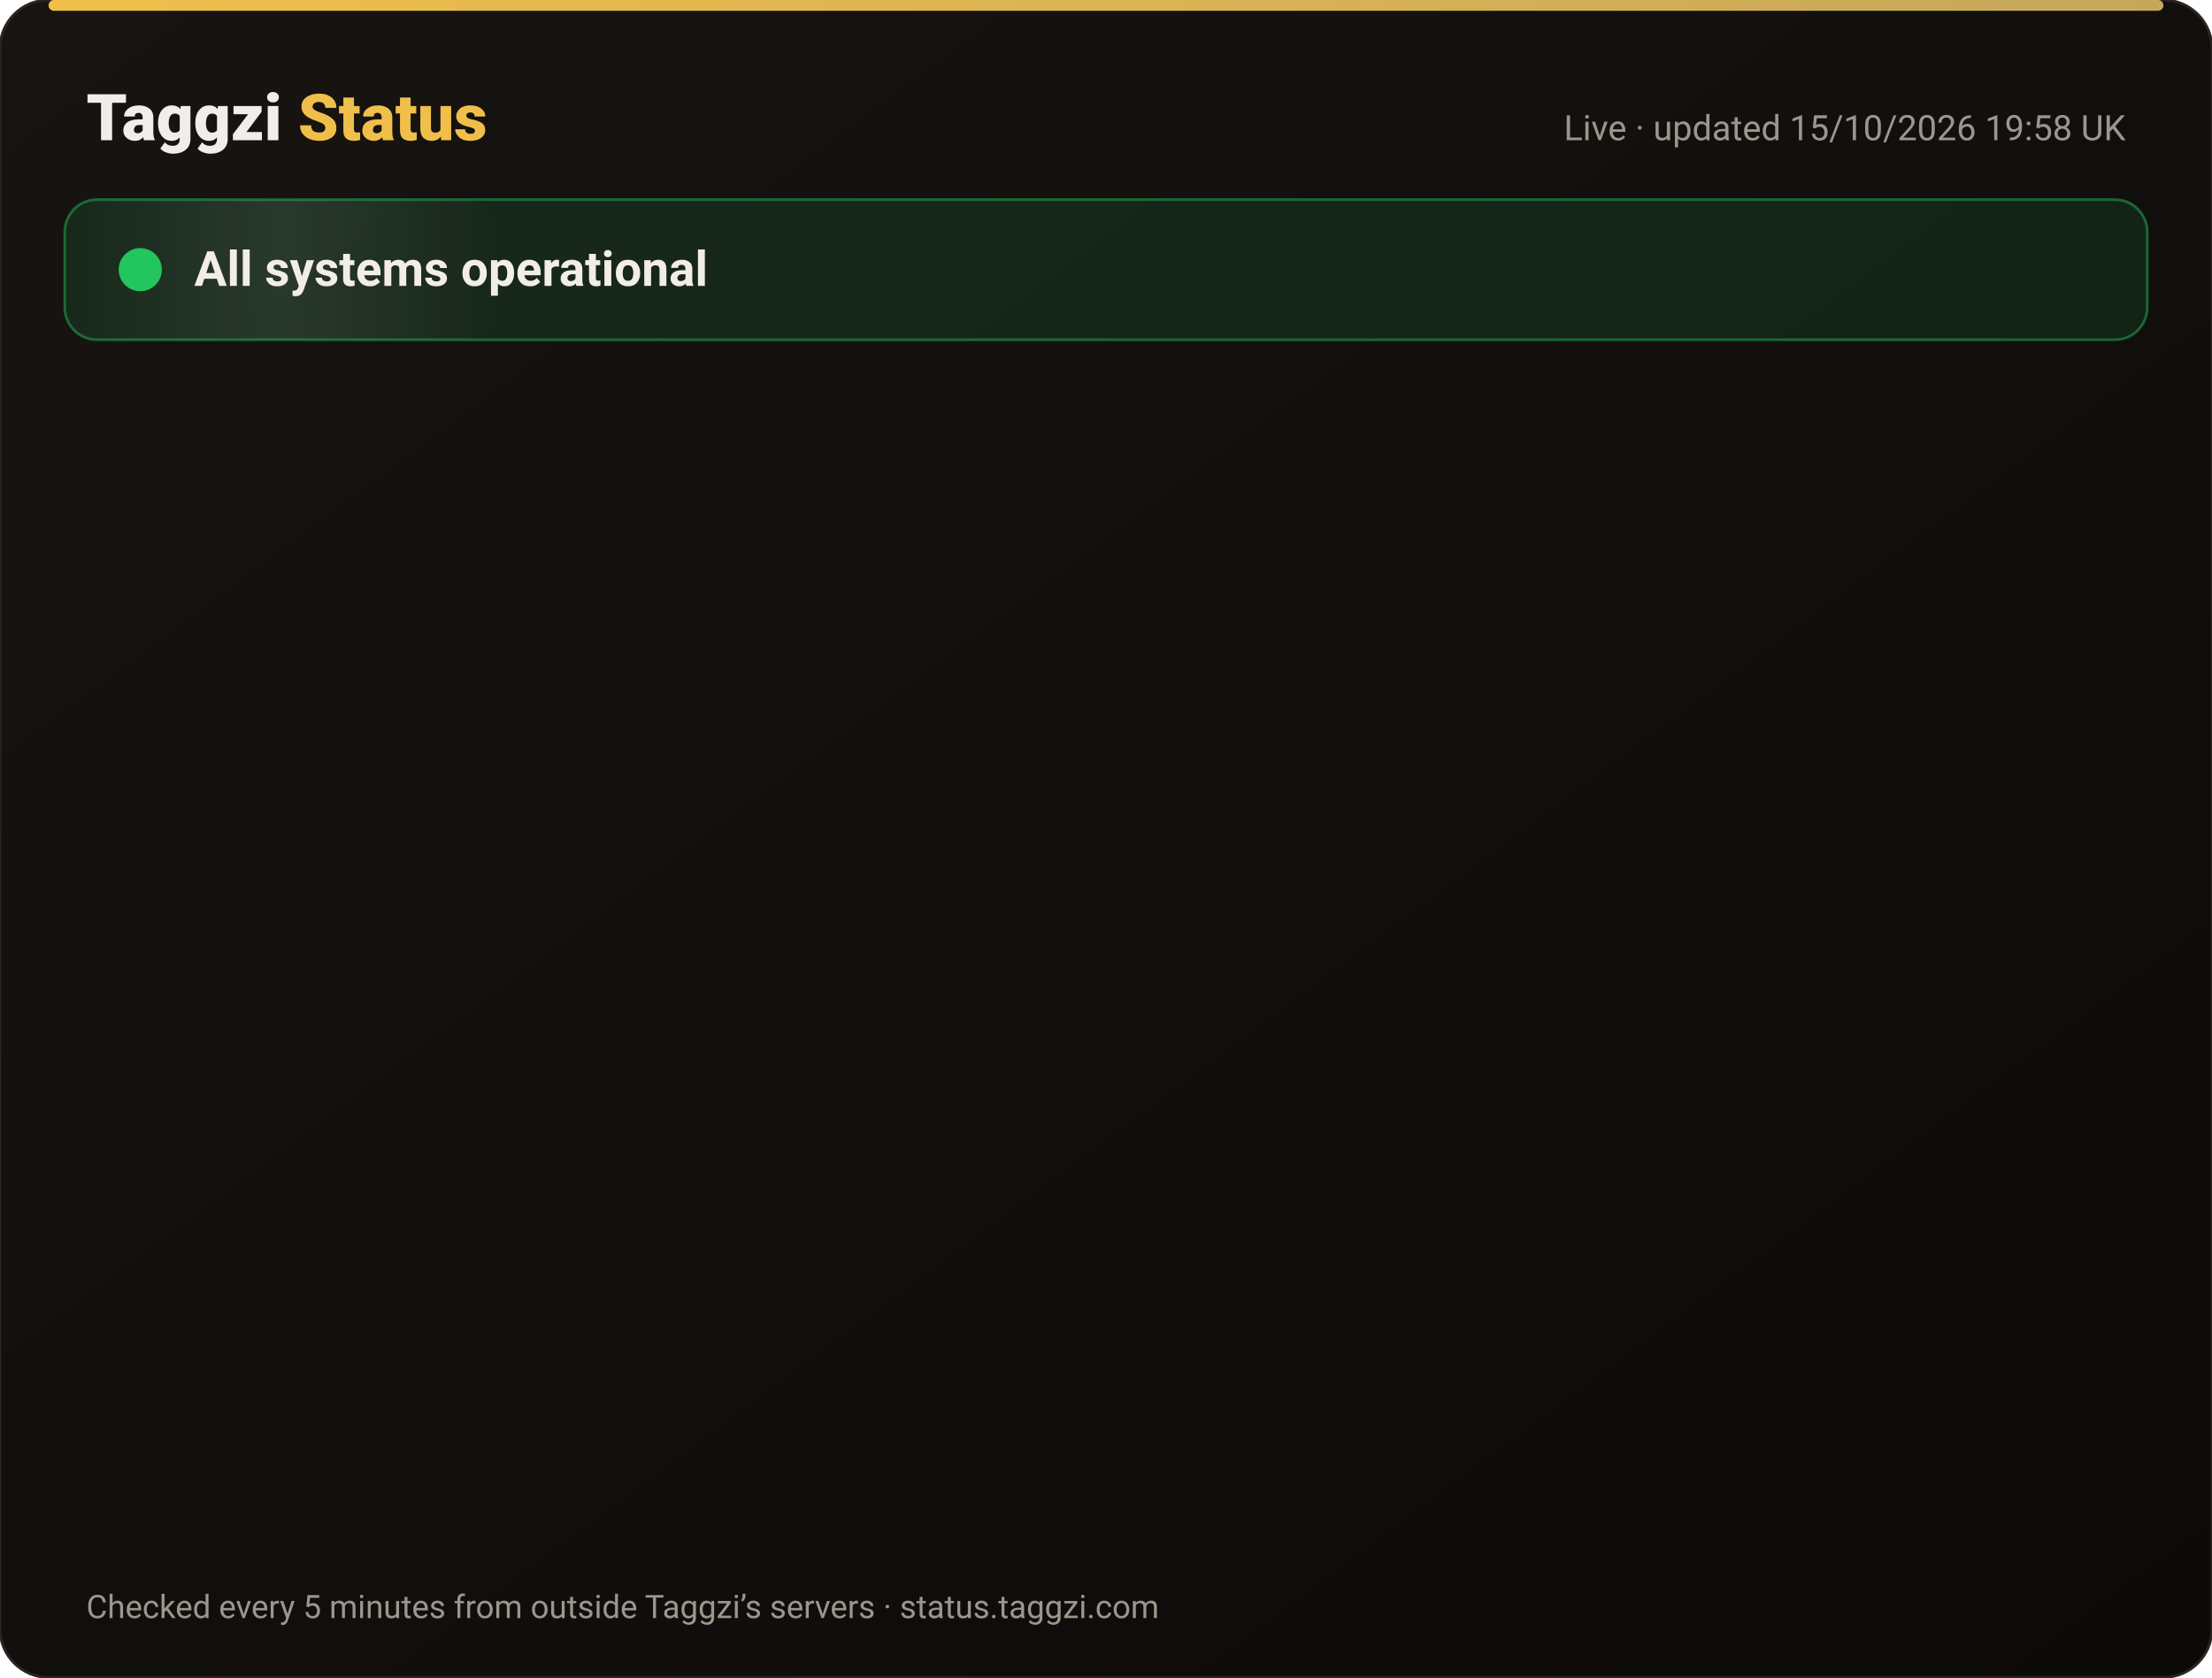
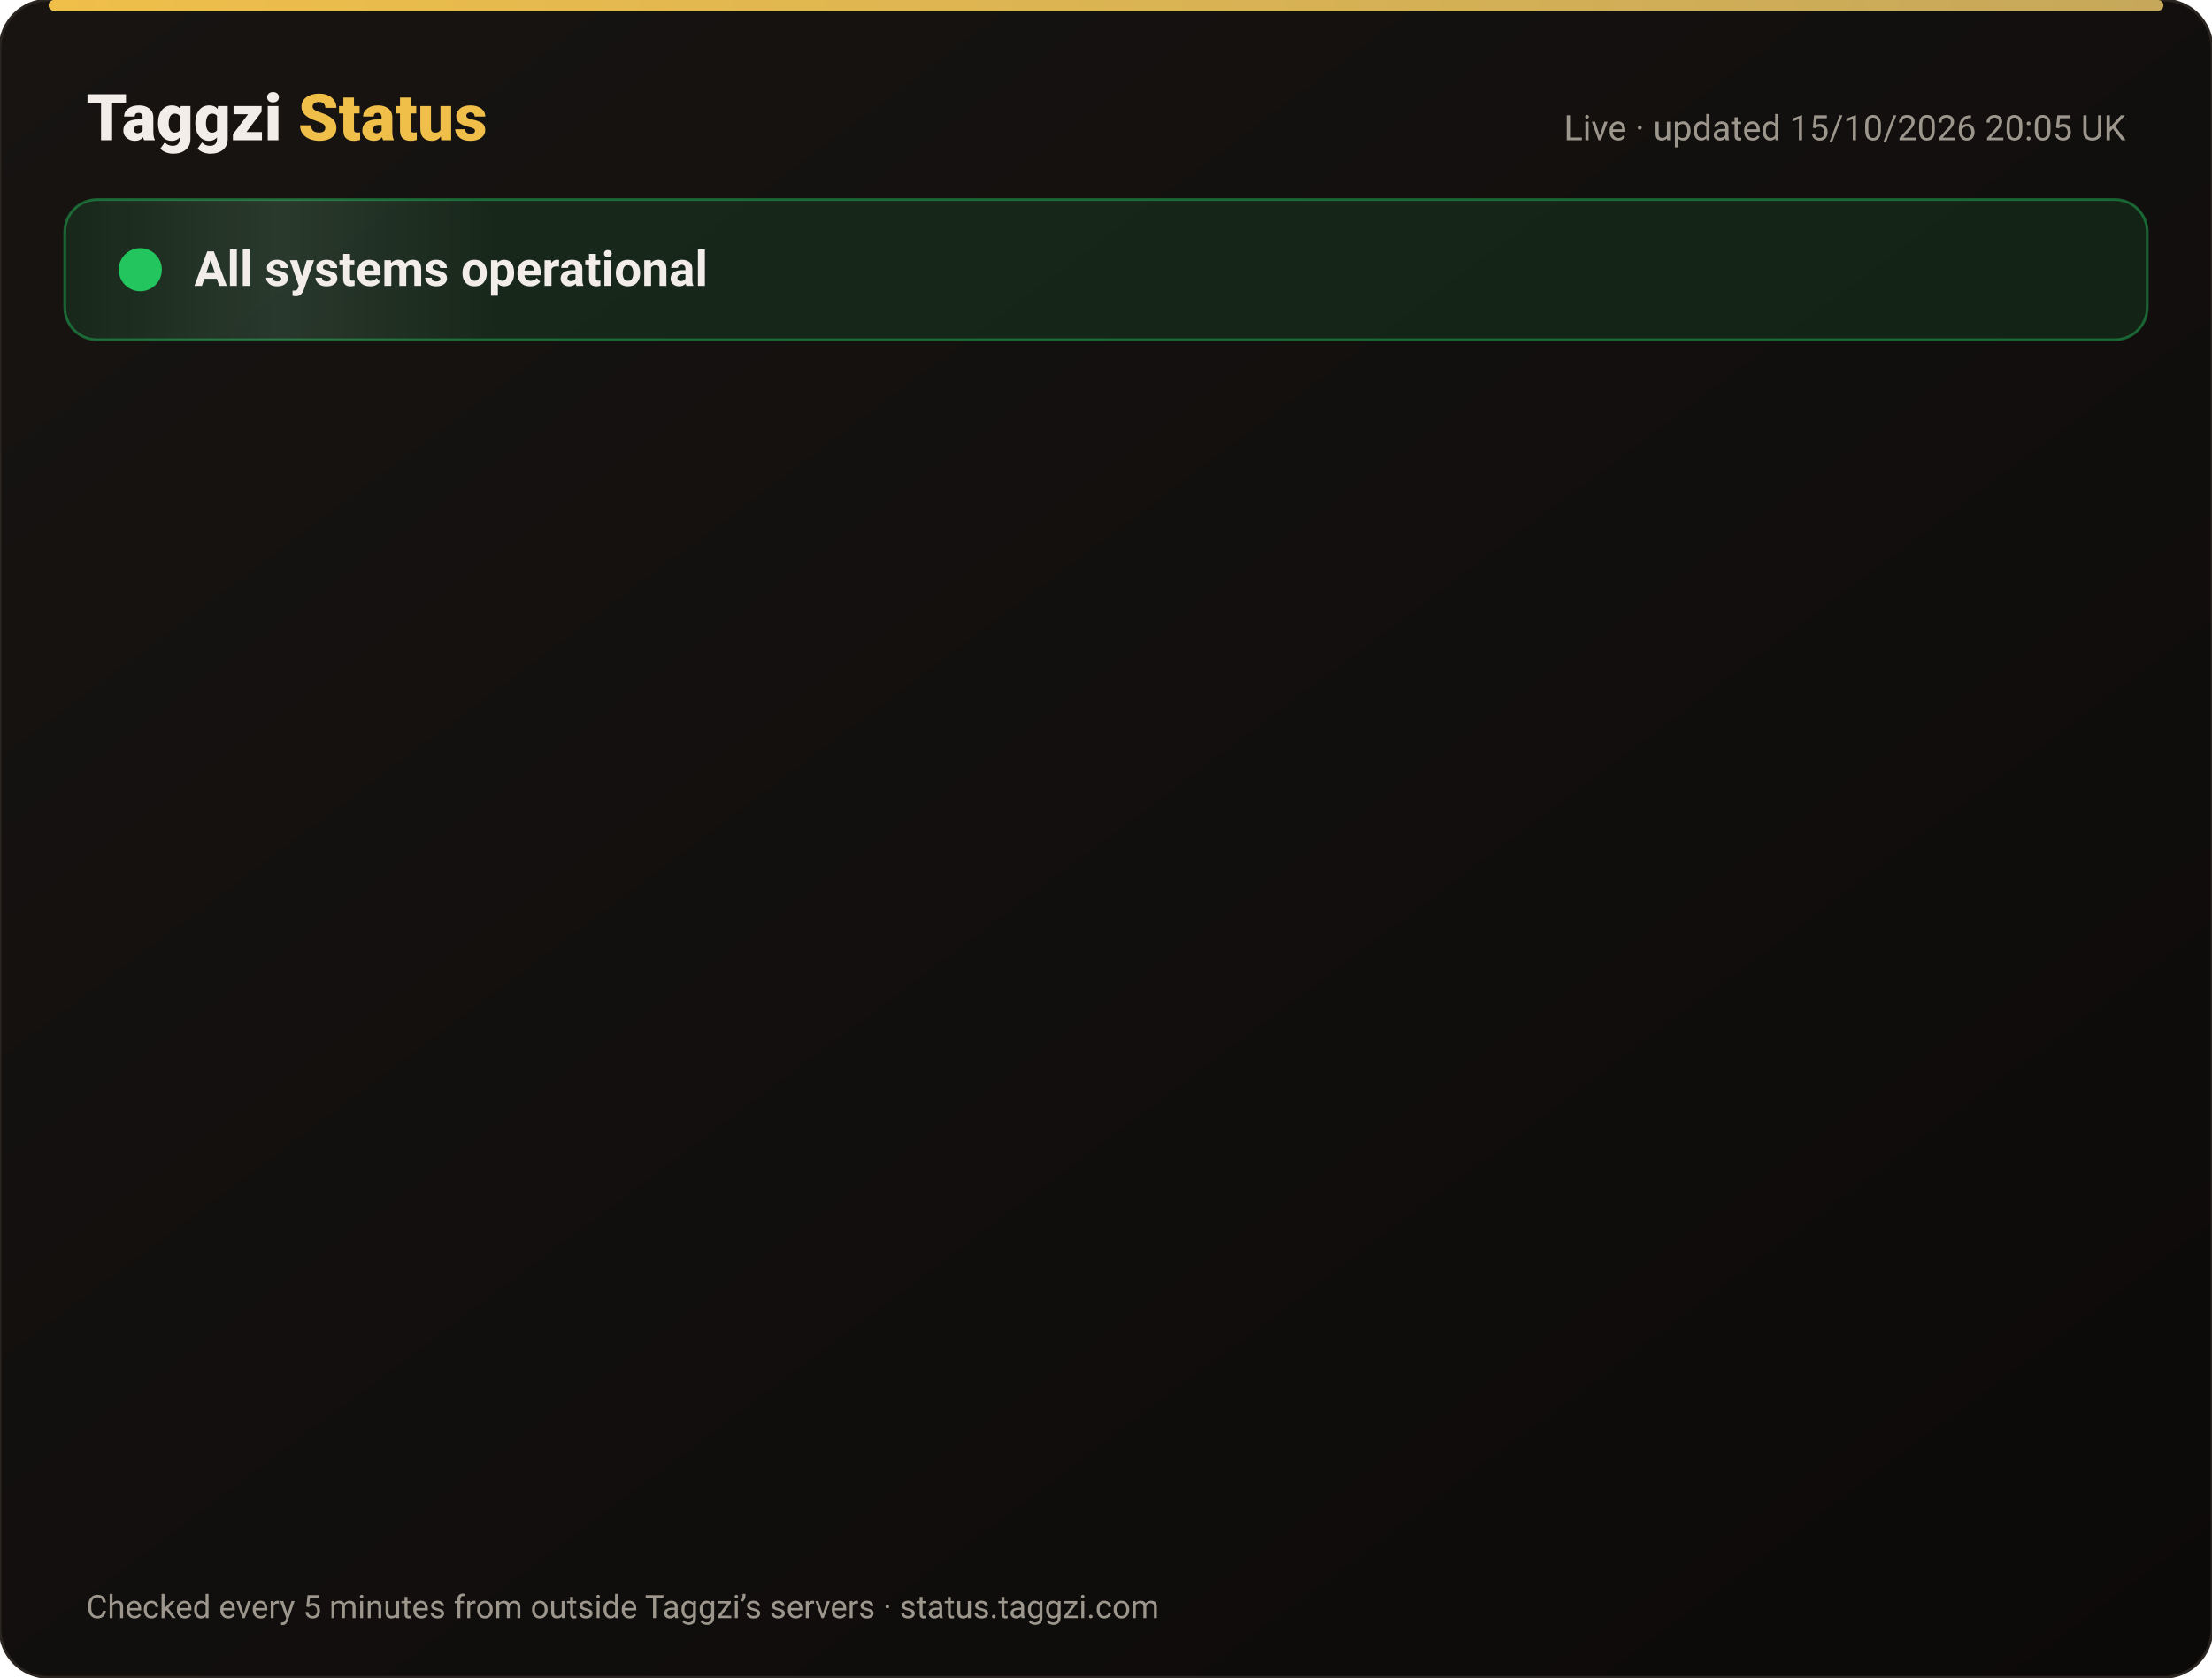
<svg xmlns="http://www.w3.org/2000/svg" width="820" height="622" viewBox="0 0 820 622" font-family="-apple-system,Segoe UI,Roboto,Helvetica,Arial,sans-serif">
  <defs>
    <linearGradient id="bg" x1="0" y1="0" x2="1" y2="1">
      <stop offset="0" stop-color="#171412" />
      <stop offset="1" stop-color="#0C0A09" />
    </linearGradient>
    <linearGradient id="gold" x1="0" x2="1">
      <stop offset="0" stop-color="#F0BF4A" />
      <stop offset="1" stop-color="#c6a85b" />
    </linearGradient>
    <linearGradient id="shine" x1="0" x2="1">
      <stop offset="0" stop-color="#fff" stop-opacity="0" />
      <stop offset=".5" stop-color="#fff" stop-opacity=".08" />
      <stop offset="1" stop-color="#fff" stop-opacity="0" />
    </linearGradient>
  </defs>
  <rect width="820" height="622" rx="18" fill="url(#bg)" stroke="#2a2521" />
  <rect x="18" y="0" width="784" height="4" rx="2" fill="url(#gold)" />
  <text x="32" y="52" font-size="24" font-weight="800" fill="#F2EDE8">Taggzi <tspan fill="#F0BF4A">Status</tspan>
  </text>
-   <text x="788" y="52" font-size="13" fill="#9C968C" text-anchor="end">Live · updated 15/10/2026 19:58 UK</text>
+   <text x="788" y="52" font-size="13" fill="#9C968C" text-anchor="end">Live · updated 15/10/2026 20:05 UK</text>
  <rect x="24" y="74" width="772" height="52" rx="12" fill="#22c55e" fill-opacity=".12" stroke="#22c55e" stroke-opacity=".45" />
  <rect x="24" y="74" width="160" height="52" rx="12" fill="url(#shine)">
    <animate attributeName="x" from="-160" to="820" dur="4s" repeatCount="indefinite" />
  </rect>
  <circle cx="52" cy="100" r="7" fill="#22c55e" />
  <circle cx="52" cy="100" r="7" fill="none" stroke="#22c55e" stroke-width="2">
    <animate attributeName="r" values="7;15;7" dur="2s" repeatCount="indefinite" />
    <animate attributeName="opacity" values=".9;0;.9" dur="2s" repeatCount="indefinite" />
  </circle>
  <text x="72" y="106" font-size="18" font-weight="700" fill="#F2EDE8">All systems operational</text>
  <g opacity="0">
    <animate attributeName="opacity" from="0" to="1" begin="0.00s" dur=".6s" fill="freeze" />
    <line x1="32" y1="188" x2="788" y2="188" stroke="#2a2521" />
    <circle cx="44" cy="166" r="6" fill="#22c55e">
      <animate attributeName="opacity" values="1;.45;1" dur="2.4s" begin="0.00s" repeatCount="indefinite" />
    </circle>
    <text x="62" y="171" font-size="15" font-weight="650" fill="#F2EDE8">Website</text>
    <text x="630" y="171" font-size="13" fill="#9C968C" text-anchor="end">100.00% uptime</text>
    <rect x="648" y="154" width="140" height="24" rx="12" fill="#22c55e" fill-opacity=".14" stroke="#22c55e" stroke-opacity=".5" />
    <text x="718" y="171" font-size="12" font-weight="700" fill="#22c55e" text-anchor="middle">Operational</text>
  </g>
  <g opacity="0">
    <animate attributeName="opacity" from="0" to="1" begin="0.15s" dur=".6s" fill="freeze" />
    <line x1="32" y1="234" x2="788" y2="234" stroke="#2a2521" />
    <circle cx="44" cy="212" r="6" fill="#22c55e">
      <animate attributeName="opacity" values="1;.45;1" dur="2.4s" begin="0.15s" repeatCount="indefinite" />
    </circle>
    <text x="62" y="217" font-size="15" font-weight="650" fill="#F2EDE8">Tag scans</text>
    <text x="630" y="217" font-size="13" fill="#9C968C" text-anchor="end">100.00% uptime</text>
    <rect x="648" y="200" width="140" height="24" rx="12" fill="#22c55e" fill-opacity=".14" stroke="#22c55e" stroke-opacity=".5" />
    <text x="718" y="217" font-size="12" font-weight="700" fill="#22c55e" text-anchor="middle">Operational</text>
  </g>
  <g opacity="0">
    <animate attributeName="opacity" from="0" to="1" begin="0.30s" dur=".6s" fill="freeze" />
    <line x1="32" y1="280" x2="788" y2="280" stroke="#2a2521" />
    <circle cx="44" cy="258" r="6" fill="#22c55e">
      <animate attributeName="opacity" values="1;.45;1" dur="2.4s" begin="0.30s" repeatCount="indefinite" />
    </circle>
    <text x="62" y="263" font-size="15" font-weight="650" fill="#F2EDE8">Manual tag lookup</text>
    <text x="630" y="263" font-size="13" fill="#9C968C" text-anchor="end">100.00% uptime</text>
    <rect x="648" y="246" width="140" height="24" rx="12" fill="#22c55e" fill-opacity=".14" stroke="#22c55e" stroke-opacity=".5" />
    <text x="718" y="263" font-size="12" font-weight="700" fill="#22c55e" text-anchor="middle">Operational</text>
  </g>
  <g opacity="0">
    <animate attributeName="opacity" from="0" to="1" begin="0.45s" dur=".6s" fill="freeze" />
    <line x1="32" y1="326" x2="788" y2="326" stroke="#2a2521" />
    <circle cx="44" cy="304" r="6" fill="#22c55e">
      <animate attributeName="opacity" values="1;.45;1" dur="2.4s" begin="0.45s" repeatCount="indefinite" />
    </circle>
    <text x="62" y="309" font-size="15" font-weight="650" fill="#F2EDE8">App &amp; login</text>
    <text x="630" y="309" font-size="13" fill="#9C968C" text-anchor="end">100.00% uptime</text>
    <rect x="648" y="292" width="140" height="24" rx="12" fill="#22c55e" fill-opacity=".14" stroke="#22c55e" stroke-opacity=".5" />
    <text x="718" y="309" font-size="12" font-weight="700" fill="#22c55e" text-anchor="middle">Operational</text>
  </g>
  <g opacity="0">
    <animate attributeName="opacity" from="0" to="1" begin="0.60s" dur=".6s" fill="freeze" />
    <line x1="32" y1="372" x2="788" y2="372" stroke="#2a2521" />
    <circle cx="44" cy="350" r="6" fill="#22c55e">
      <animate attributeName="opacity" values="1;.45;1" dur="2.4s" begin="0.60s" repeatCount="indefinite" />
    </circle>
    <text x="62" y="355" font-size="15" font-weight="650" fill="#F2EDE8">Community alerts</text>
    <text x="630" y="355" font-size="13" fill="#9C968C" text-anchor="end">100.00% uptime</text>
    <rect x="648" y="338" width="140" height="24" rx="12" fill="#22c55e" fill-opacity=".14" stroke="#22c55e" stroke-opacity=".5" />
    <text x="718" y="355" font-size="12" font-weight="700" fill="#22c55e" text-anchor="middle">Operational</text>
  </g>
  <g opacity="0">
    <animate attributeName="opacity" from="0" to="1" begin="0.75s" dur=".6s" fill="freeze" />
    <line x1="32" y1="418" x2="788" y2="418" stroke="#2a2521" />
    <circle cx="44" cy="396" r="6" fill="#22c55e">
      <animate attributeName="opacity" values="1;.45;1" dur="2.4s" begin="0.75s" repeatCount="indefinite" />
    </circle>
    <text x="62" y="401" font-size="15" font-weight="650" fill="#F2EDE8">Private calling</text>
    <text x="630" y="401" font-size="13" fill="#9C968C" text-anchor="end">100.00% uptime</text>
    <rect x="648" y="384" width="140" height="24" rx="12" fill="#22c55e" fill-opacity=".14" stroke="#22c55e" stroke-opacity=".5" />
    <text x="718" y="401" font-size="12" font-weight="700" fill="#22c55e" text-anchor="middle">Operational</text>
  </g>
  <g opacity="0">
    <animate attributeName="opacity" from="0" to="1" begin="0.90s" dur=".6s" fill="freeze" />
    <line x1="32" y1="464" x2="788" y2="464" stroke="#2a2521" />
    <circle cx="44" cy="442" r="6" fill="#22c55e">
      <animate attributeName="opacity" values="1;.45;1" dur="2.4s" begin="0.90s" repeatCount="indefinite" />
    </circle>
    <text x="62" y="447" font-size="15" font-weight="650" fill="#F2EDE8">Payments</text>
    <text x="630" y="447" font-size="13" fill="#9C968C" text-anchor="end">99.98% uptime</text>
    <rect x="648" y="430" width="140" height="24" rx="12" fill="#22c55e" fill-opacity=".14" stroke="#22c55e" stroke-opacity=".5" />
    <text x="718" y="447" font-size="12" font-weight="700" fill="#22c55e" text-anchor="middle">Operational</text>
  </g>
  <g opacity="0">
    <animate attributeName="opacity" from="0" to="1" begin="1.05s" dur=".6s" fill="freeze" />
    <line x1="32" y1="510" x2="788" y2="510" stroke="#2a2521" />
    <circle cx="44" cy="488" r="6" fill="#22c55e">
      <animate attributeName="opacity" values="1;.45;1" dur="2.4s" begin="1.05s" repeatCount="indefinite" />
    </circle>
    <text x="62" y="493" font-size="15" font-weight="650" fill="#F2EDE8">Email &amp; support</text>
    <text x="630" y="493" font-size="13" fill="#9C968C" text-anchor="end">100.00% uptime</text>
    <rect x="648" y="476" width="140" height="24" rx="12" fill="#22c55e" fill-opacity=".14" stroke="#22c55e" stroke-opacity=".5" />
    <text x="718" y="493" font-size="12" font-weight="700" fill="#22c55e" text-anchor="middle">Operational</text>
  </g>
  <g opacity="0">
    <animate attributeName="opacity" from="0" to="1" begin="1.20s" dur=".6s" fill="freeze" />
    <line x1="32" y1="556" x2="788" y2="556" stroke="#2a2521" />
    <circle cx="44" cy="534" r="6" fill="#22c55e">
      <animate attributeName="opacity" values="1;.45;1" dur="2.4s" begin="1.20s" repeatCount="indefinite" />
    </circle>
    <text x="62" y="539" font-size="15" font-weight="650" fill="#F2EDE8">Secure connection (SSL)</text>
    <text x="630" y="539" font-size="13" fill="#9C968C" text-anchor="end">100.00% uptime</text>
    <rect x="648" y="522" width="140" height="24" rx="12" fill="#22c55e" fill-opacity=".14" stroke="#22c55e" stroke-opacity=".5" />
    <text x="718" y="539" font-size="12" font-weight="700" fill="#22c55e" text-anchor="middle">Operational</text>
  </g>
  <text x="32" y="600" font-size="12" fill="#9C968C">Checked every 5 minutes from outside Taggzi’s servers · status.taggzi.com</text>
</svg>
